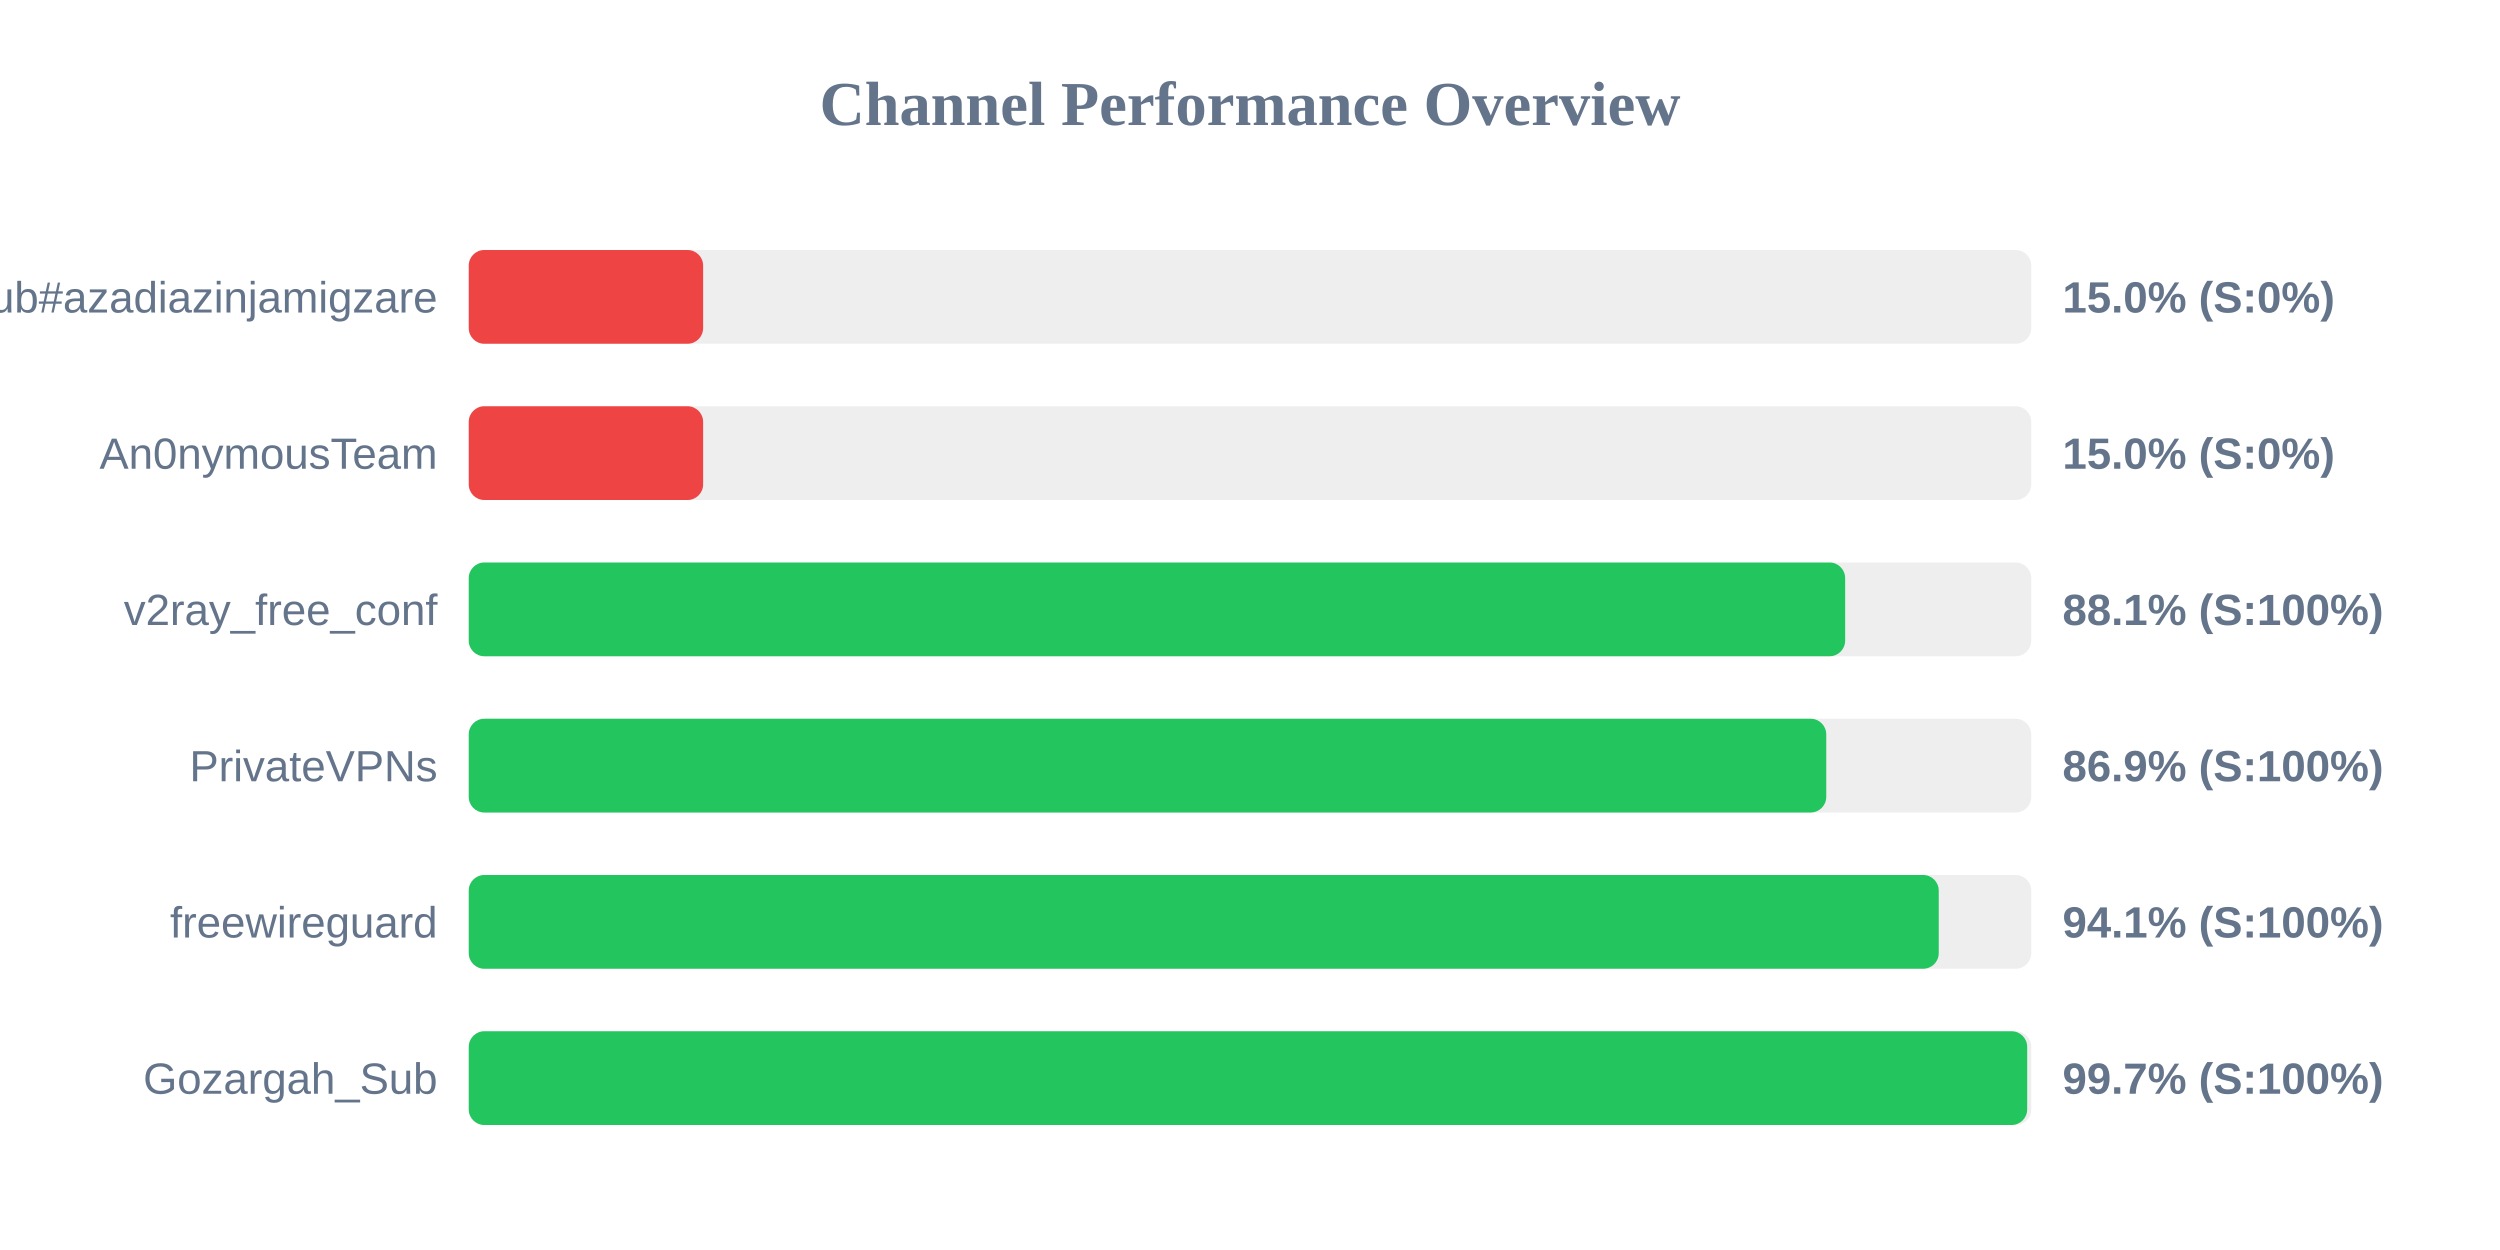
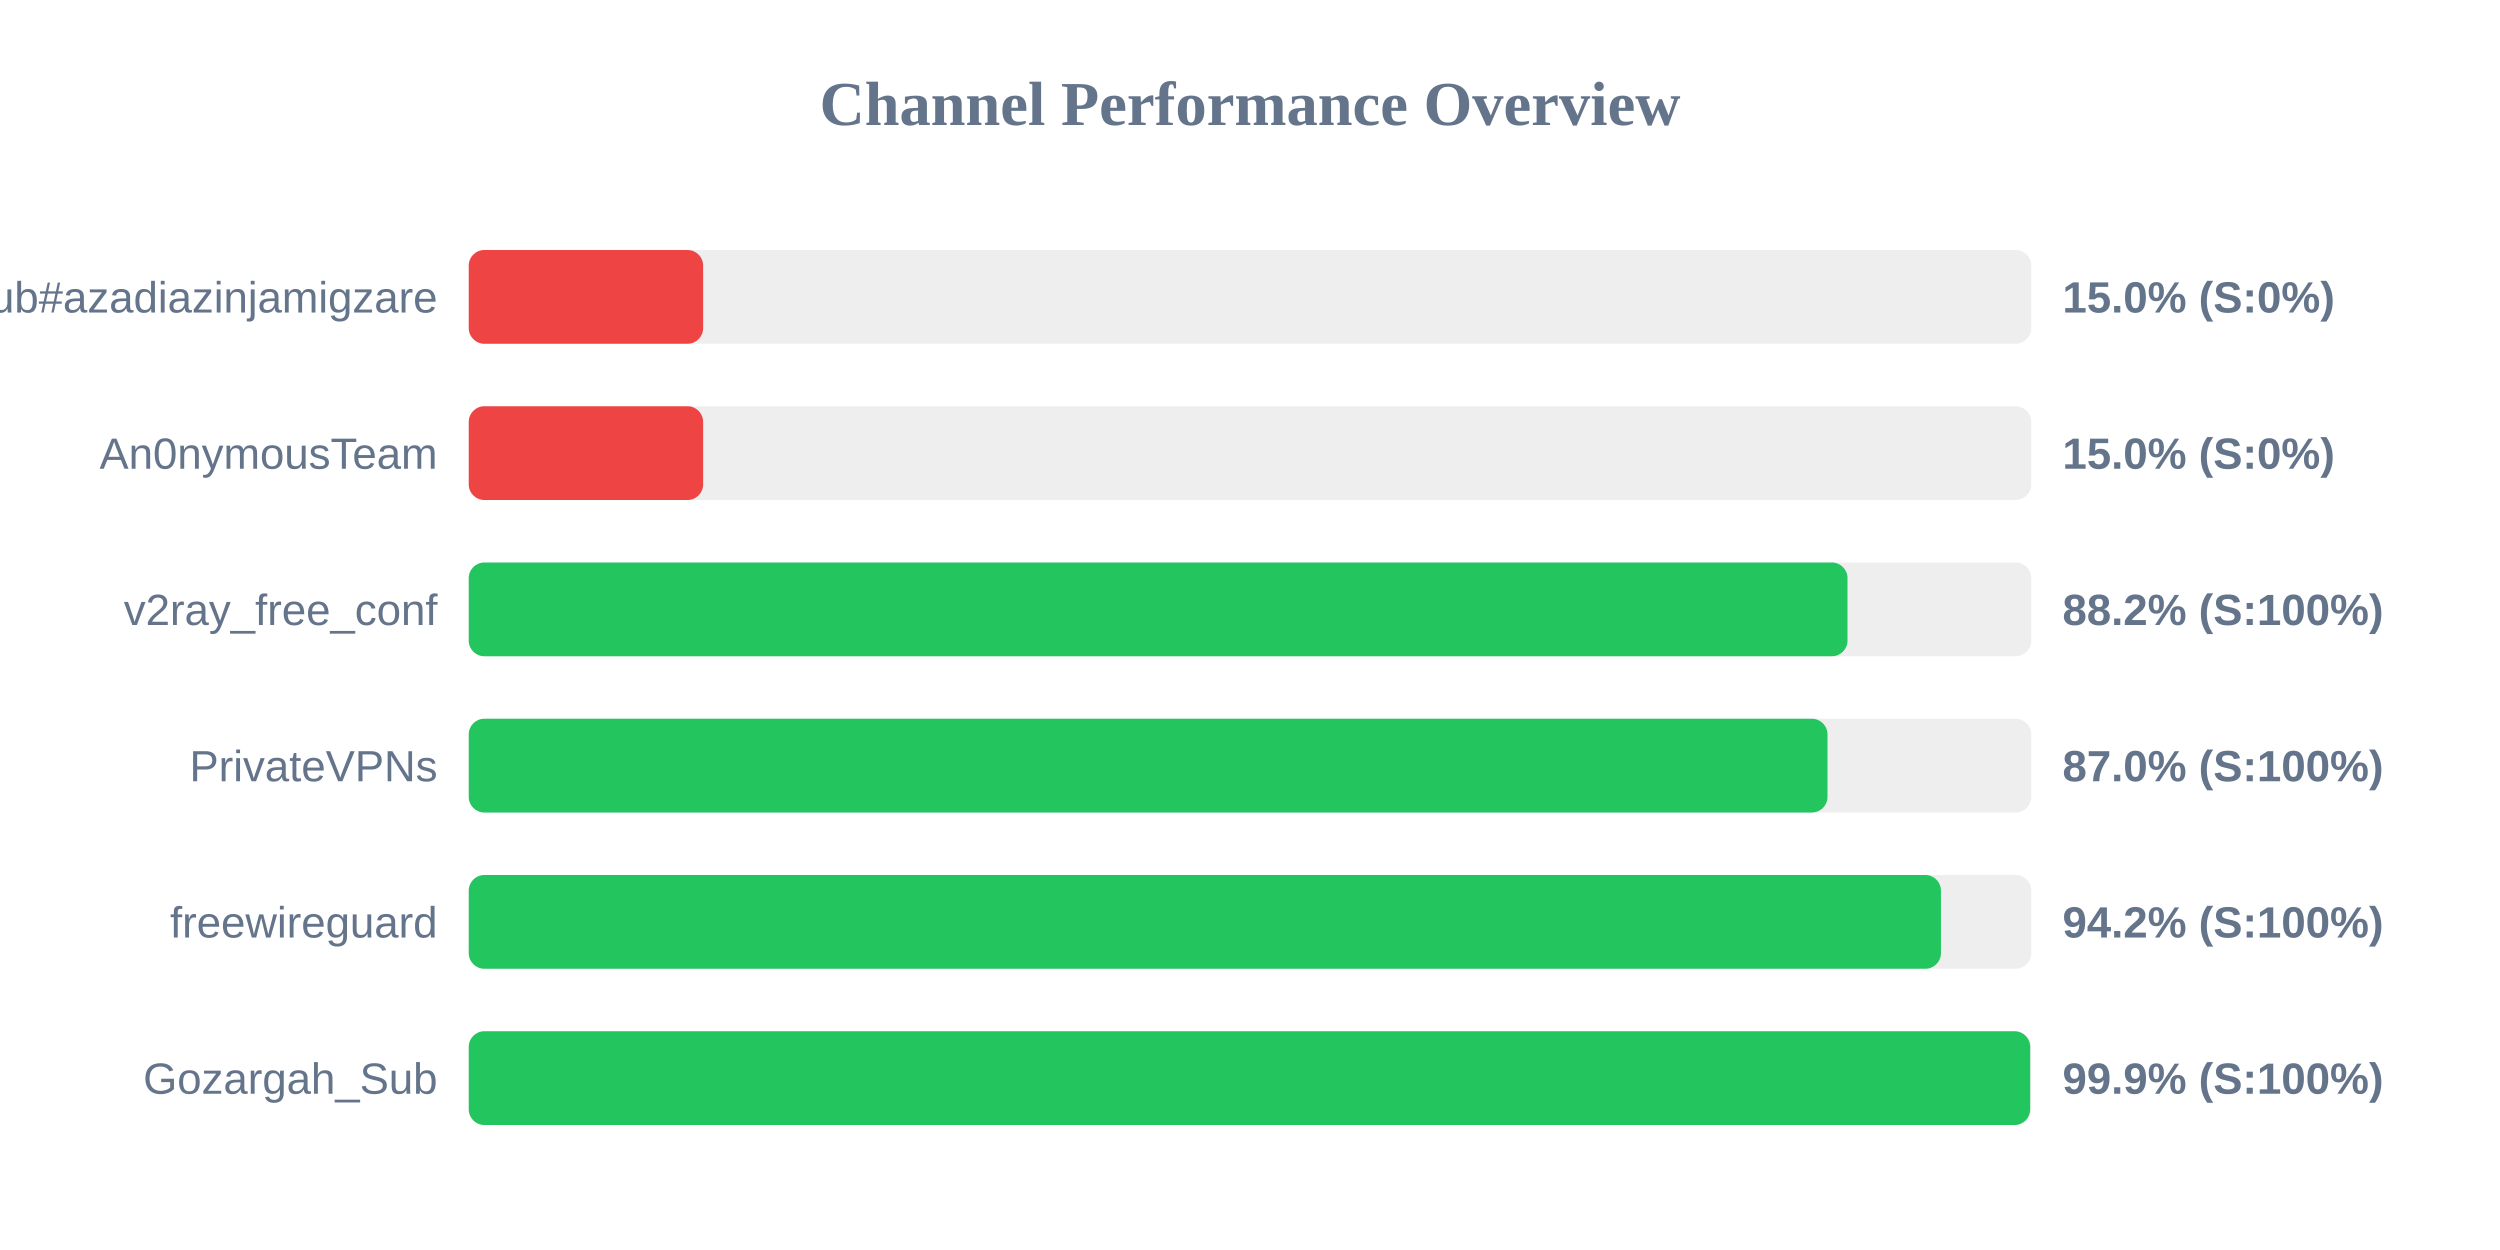
<svg xmlns="http://www.w3.org/2000/svg" width="800" height="400" version="1.1">
  <style>
        .row { font: 14px Arial; fill: #64748b; }
        .score { font: bold 14px Arial; fill: #64748b; }
    </style>
  <text x="400" y="40" text-anchor="middle" font-size="20px" font-weight="bold" fill="#64748b">Channel Performance Overview</text>
  <rect x="150" y="80" width="500" height="30" fill="#eee" rx="5" />
  <rect x="150" y="80" width="75.0" height="30" fill="#ef4444" rx="5" />
  <text x="140" y="100" text-anchor="end" class="row">Sub#azadiazinjamigzare</text>
  <text x="660" y="100" text-anchor="start" class="score">15.0% (S:0%)</text>
  <rect x="150" y="130" width="500" height="30" fill="#eee" rx="5" />
  <rect x="150" y="130" width="75.0" height="30" fill="#ef4444" rx="5" />
  <text x="140" y="150" text-anchor="end" class="row">An0nymousTeam</text>
  <text x="660" y="150" text-anchor="start" class="score">15.0% (S:0%)</text>
  <rect x="150" y="180" width="500" height="30" fill="#eee" rx="5" />
-   <rect x="150" y="180" width="440.45" height="30" fill="#22c55e" rx="5" />
+   <rect x="150" y="180" width="441.2" height="30" fill="#22c55e" rx="5" />
  <text x="140" y="200" text-anchor="end" class="row">v2ray_free_conf</text>
-   <text x="660" y="200" text-anchor="start" class="score">88.1% (S:100%)</text>
+   <text x="660" y="200" text-anchor="start" class="score">88.2% (S:100%)</text>
  <rect x="150" y="230" width="500" height="30" fill="#eee" rx="5" />
-   <rect x="150" y="230" width="434.4" height="30" fill="#22c55e" rx="5" />
+   <rect x="150" y="230" width="434.8" height="30" fill="#22c55e" rx="5" />
  <text x="140" y="250" text-anchor="end" class="row">PrivateVPNs</text>
-   <text x="660" y="250" text-anchor="start" class="score">86.9% (S:100%)</text>
+   <text x="660" y="250" text-anchor="start" class="score">87.0% (S:100%)</text>
  <rect x="150" y="280" width="500" height="30" fill="#eee" rx="5" />
-   <rect x="150" y="280" width="470.4" height="30" fill="#22c55e" rx="5" />
+   <rect x="150" y="280" width="471.1" height="30" fill="#22c55e" rx="5" />
  <text x="140" y="300" text-anchor="end" class="row">freewireguard</text>
-   <text x="660" y="300" text-anchor="start" class="score">94.1% (S:100%)</text>
+   <text x="660" y="300" text-anchor="start" class="score">94.2% (S:100%)</text>
  <rect x="150" y="330" width="500" height="30" fill="#eee" rx="5" />
-   <rect x="150" y="330" width="498.7" height="30" fill="#22c55e" rx="5" />
+   <rect x="150" y="330" width="499.65" height="30" fill="#22c55e" rx="5" />
  <text x="140" y="350" text-anchor="end" class="row">Gozargah_Sub</text>
-   <text x="660" y="350" text-anchor="start" class="score">99.7% (S:100%)</text>
+   <text x="660" y="350" text-anchor="start" class="score">99.9% (S:100%)</text>
</svg>
